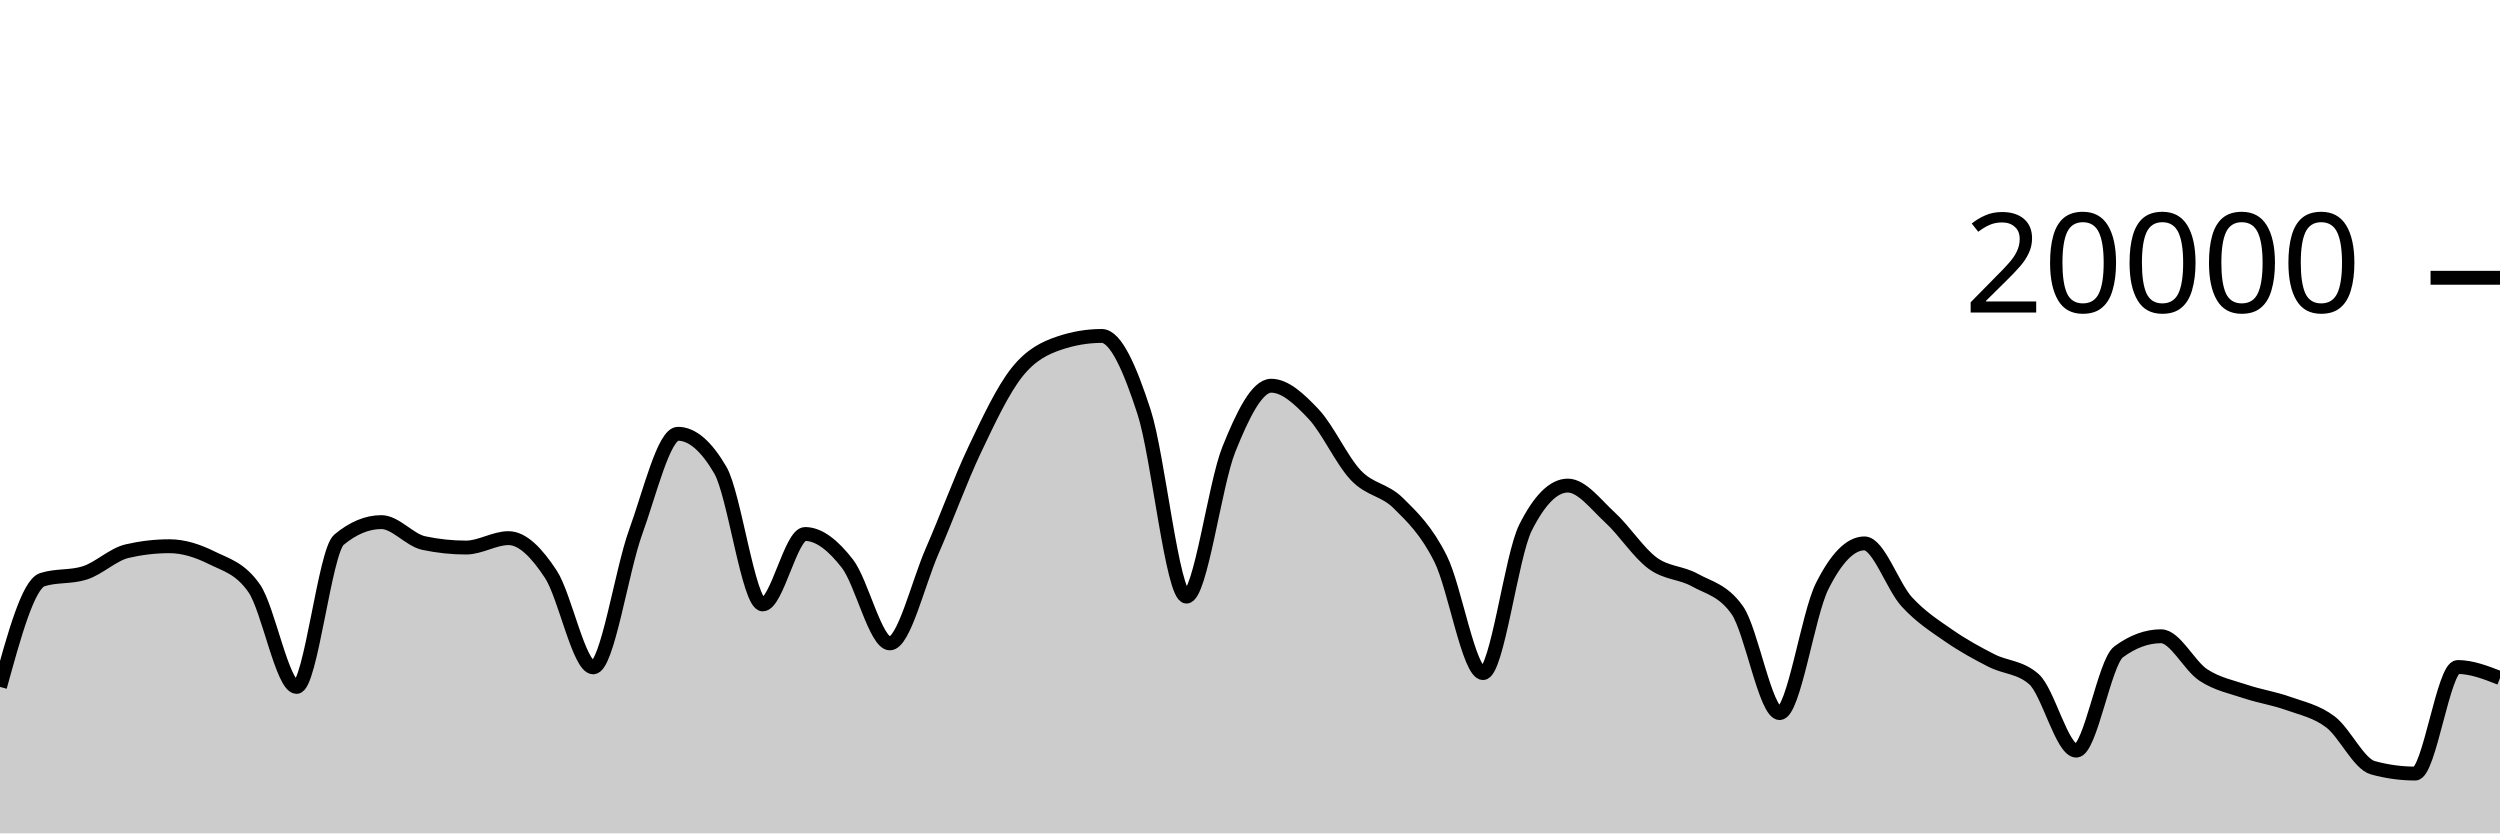
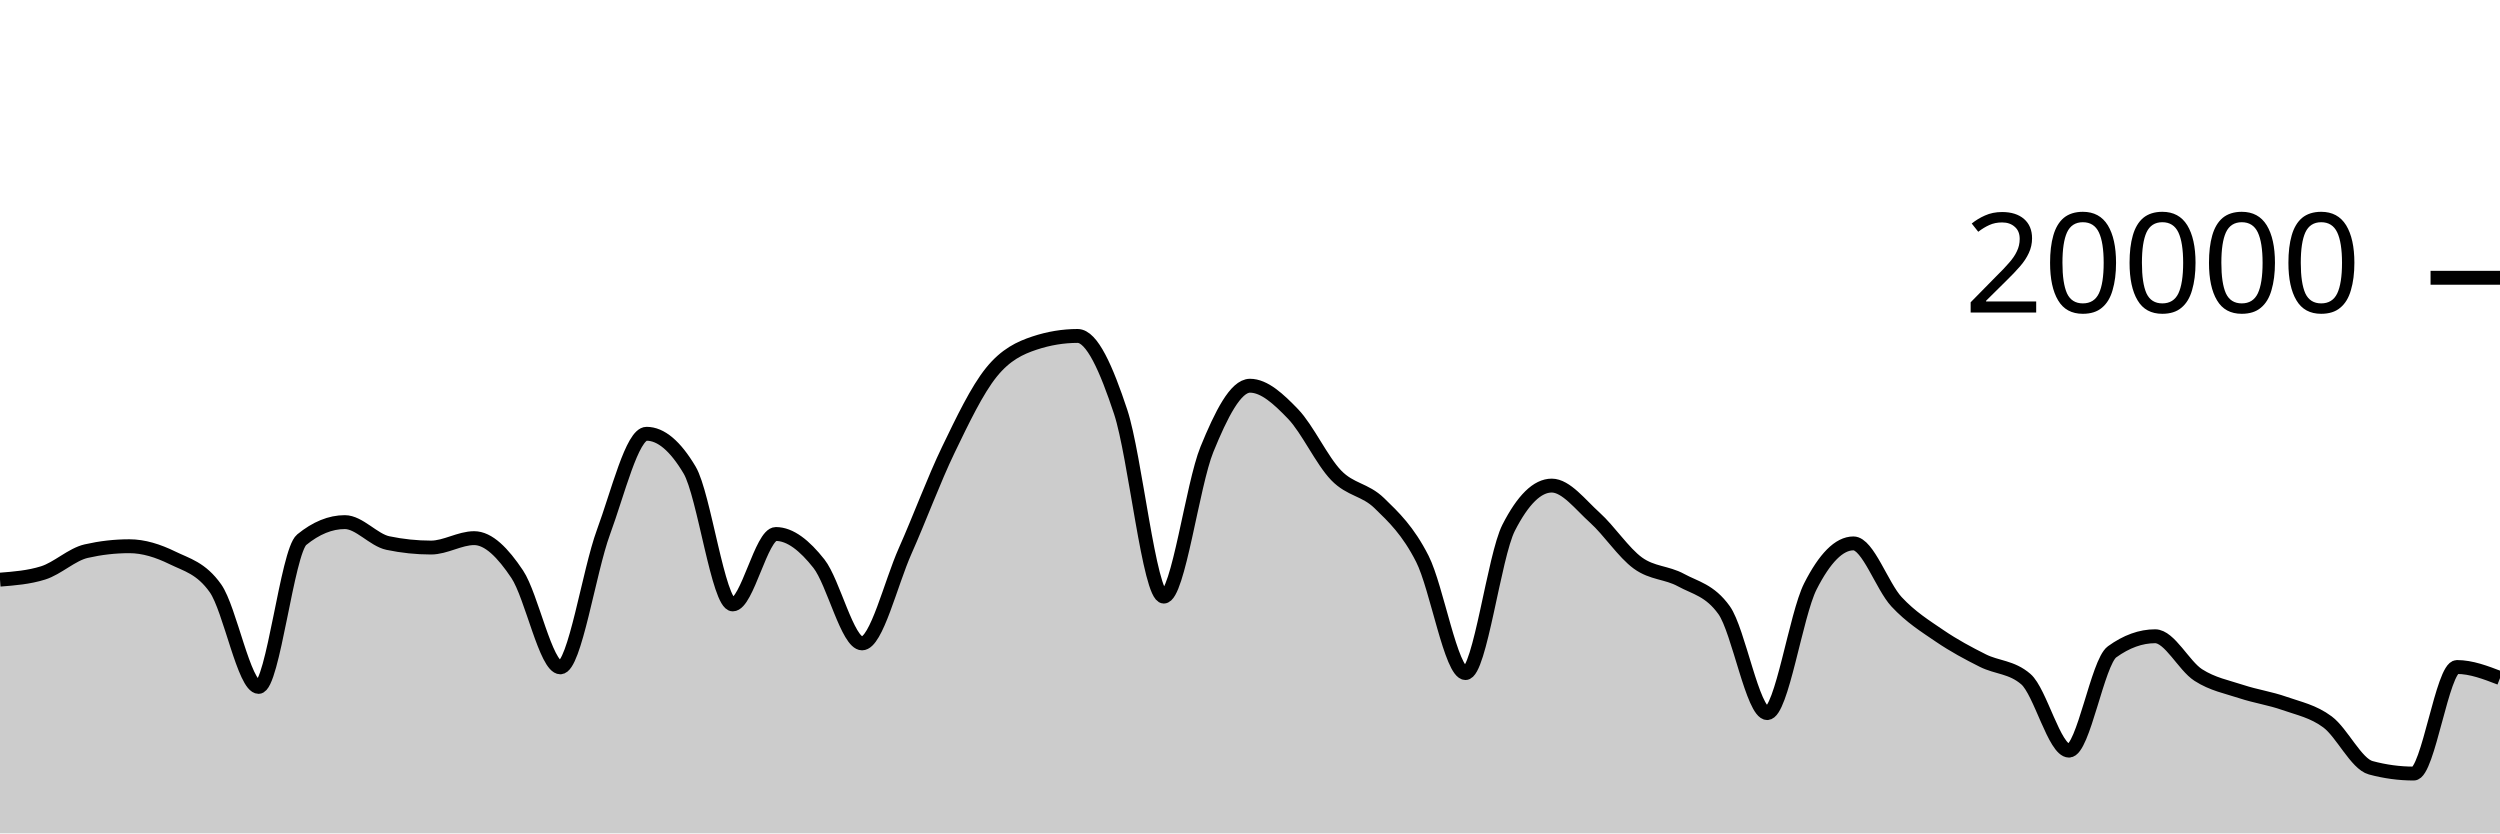
<svg xmlns="http://www.w3.org/2000/svg" viewBox="0 0 180 60">
  <g transform="translate(0,20)">
-     <path class="area" fill="rgba(0, 0, 0, 0.2)" d="M0,29.458C1.017,25.757,2.034,22.057,3.051,21.734C4.068,21.411,5.085,21.573,6.102,21.25C7.119,20.927,8.136,19.918,9.153,19.682C10.169,19.446,11.186,19.328,12.203,19.328C13.22,19.328,14.237,19.658,15.254,20.164C16.271,20.67,17.288,20.897,18.305,22.362C19.322,23.827,20.339,29.458,21.356,29.458C22.373,29.458,23.39,19.702,24.407,18.858C25.424,18.014,26.441,17.592,27.458,17.592C28.475,17.592,29.492,18.884,30.508,19.1C31.525,19.316,32.542,19.424,33.559,19.424C34.576,19.424,35.593,18.746,36.61,18.746C37.627,18.746,38.644,19.795,39.661,21.346C40.678,22.897,41.695,28.05,42.712,28.05C43.729,28.05,44.746,21.121,45.763,18.318C46.78,15.515,47.797,11.232,48.814,11.232C49.831,11.232,50.847,12.104,51.864,13.848C52.881,15.592,53.898,23.518,54.915,23.518C55.932,23.518,56.949,18.448,57.966,18.448C58.983,18.448,60,19.275,61.017,20.588C62.034,21.901,63.051,26.324,64.068,26.324C65.085,26.324,66.102,21.986,67.119,19.664C68.136,17.342,69.153,14.537,70.169,12.394C71.186,10.251,72.203,8.088,73.22,6.806C74.237,5.524,75.254,5.045,76.271,4.702C77.288,4.359,78.305,4.188,79.322,4.188C80.339,4.188,81.356,6.532,82.373,9.66C83.39,12.788,84.407,22.956,85.424,22.956C86.441,22.956,87.458,14.889,88.475,12.358C89.492,9.827,90.508,7.772,91.525,7.772C92.542,7.772,93.559,8.734,94.576,9.81C95.593,10.886,96.61,13.157,97.627,14.226C98.644,15.295,99.661,15.223,100.678,16.226C101.695,17.229,102.712,18.205,103.729,20.244C104.746,22.283,105.763,28.462,106.78,28.462C107.797,28.462,108.814,20.025,109.831,18C110.847,15.975,111.864,14.962,112.881,14.962C113.898,14.962,114.915,16.34,115.932,17.27C116.949,18.2,117.966,19.792,118.983,20.542C120,21.292,121.017,21.203,122.034,21.768C123.051,22.333,124.068,22.49,125.085,23.934C126.102,25.378,127.119,31.344,128.136,31.344C129.153,31.344,130.169,24.259,131.186,22.222C132.203,20.185,133.22,19.124,134.237,19.124C135.254,19.124,136.271,22.22,137.288,23.33C138.305,24.44,139.322,25.079,140.339,25.784C141.356,26.489,142.373,27.041,143.39,27.56C144.407,28.079,145.424,28.006,146.441,28.898C147.458,29.79,148.475,34.046,149.492,34.046C150.508,34.046,151.525,27.68,152.542,26.932C153.559,26.184,154.576,25.81,155.593,25.81C156.61,25.81,157.627,27.938,158.644,28.602C159.661,29.266,160.678,29.455,161.695,29.796C162.712,30.137,163.729,30.282,164.746,30.646C165.763,31.01,166.78,31.21,167.797,31.982C168.814,32.754,169.831,34.999,170.847,35.278C171.864,35.557,172.881,35.696,173.898,35.696C174.915,35.696,175.932,28.024,176.949,28.024C177.966,28.024,178.983,28.422,180,28.82L180,40C178.983,40,177.966,40,176.949,40C175.932,40,174.915,40,173.898,40C172.881,40,171.864,40,170.847,40C169.831,40,168.814,40,167.797,40C166.78,40,165.763,40,164.746,40C163.729,40,162.712,40,161.695,40C160.678,40,159.661,40,158.644,40C157.627,40,156.61,40,155.593,40C154.576,40,153.559,40,152.542,40C151.525,40,150.508,40,149.492,40C148.475,40,147.458,40,146.441,40C145.424,40,144.407,40,143.39,40C142.373,40,141.356,40,140.339,40C139.322,40,138.305,40,137.288,40C136.271,40,135.254,40,134.237,40C133.22,40,132.203,40,131.186,40C130.169,40,129.153,40,128.136,40C127.119,40,126.102,40,125.085,40C124.068,40,123.051,40,122.034,40C121.017,40,120,40,118.983,40C117.966,40,116.949,40,115.932,40C114.915,40,113.898,40,112.881,40C111.864,40,110.847,40,109.831,40C108.814,40,107.797,40,106.78,40C105.763,40,104.746,40,103.729,40C102.712,40,101.695,40,100.678,40C99.661,40,98.644,40,97.627,40C96.61,40,95.593,40,94.576,40C93.559,40,92.542,40,91.525,40C90.508,40,89.492,40,88.475,40C87.458,40,86.441,40,85.424,40C84.407,40,83.39,40,82.373,40C81.356,40,80.339,40,79.322,40C78.305,40,77.288,40,76.271,40C75.254,40,74.237,40,73.22,40C72.203,40,71.186,40,70.169,40C69.153,40,68.136,40,67.119,40C66.102,40,65.085,40,64.068,40C63.051,40,62.034,40,61.017,40C60,40,58.983,40,57.966,40C56.949,40,55.932,40,54.915,40C53.898,40,52.881,40,51.864,40C50.847,40,49.831,40,48.814,40C47.797,40,46.78,40,45.763,40C44.746,40,43.729,40,42.712,40C41.695,40,40.678,40,39.661,40C38.644,40,37.627,40,36.61,40C35.593,40,34.576,40,33.559,40C32.542,40,31.525,40,30.508,40C29.492,40,28.475,40,27.458,40C26.441,40,25.424,40,24.407,40C23.39,40,22.373,40,21.356,40C20.339,40,19.322,40,18.305,40C17.288,40,16.271,40,15.254,40C14.237,40,13.22,40,12.203,40C11.186,40,10.169,40,9.153,40C8.136,40,7.119,40,6.102,40C5.085,40,4.068,40,3.051,40C2.034,40,1.017,40,0,40Z" />
-     <path class="line" stroke="black" fill="none" d="M0,29.458C1.017,25.757,2.034,22.057,3.051,21.734C4.068,21.411,5.085,21.573,6.102,21.25C7.119,20.927,8.136,19.918,9.153,19.682C10.169,19.446,11.186,19.328,12.203,19.328C13.22,19.328,14.237,19.658,15.254,20.164C16.271,20.67,17.288,20.897,18.305,22.362C19.322,23.827,20.339,29.458,21.356,29.458C22.373,29.458,23.39,19.702,24.407,18.858C25.424,18.014,26.441,17.592,27.458,17.592C28.475,17.592,29.492,18.884,30.508,19.1C31.525,19.316,32.542,19.424,33.559,19.424C34.576,19.424,35.593,18.746,36.61,18.746C37.627,18.746,38.644,19.795,39.661,21.346C40.678,22.897,41.695,28.05,42.712,28.05C43.729,28.05,44.746,21.121,45.763,18.318C46.78,15.515,47.797,11.232,48.814,11.232C49.831,11.232,50.847,12.104,51.864,13.848C52.881,15.592,53.898,23.518,54.915,23.518C55.932,23.518,56.949,18.448,57.966,18.448C58.983,18.448,60,19.275,61.017,20.588C62.034,21.901,63.051,26.324,64.068,26.324C65.085,26.324,66.102,21.986,67.119,19.664C68.136,17.342,69.153,14.537,70.169,12.394C71.186,10.251,72.203,8.088,73.22,6.806C74.237,5.524,75.254,5.045,76.271,4.702C77.288,4.359,78.305,4.188,79.322,4.188C80.339,4.188,81.356,6.532,82.373,9.66C83.39,12.788,84.407,22.956,85.424,22.956C86.441,22.956,87.458,14.889,88.475,12.358C89.492,9.827,90.508,7.772,91.525,7.772C92.542,7.772,93.559,8.734,94.576,9.81C95.593,10.886,96.61,13.157,97.627,14.226C98.644,15.295,99.661,15.223,100.678,16.226C101.695,17.229,102.712,18.205,103.729,20.244C104.746,22.283,105.763,28.462,106.78,28.462C107.797,28.462,108.814,20.025,109.831,18C110.847,15.975,111.864,14.962,112.881,14.962C113.898,14.962,114.915,16.34,115.932,17.27C116.949,18.2,117.966,19.792,118.983,20.542C120,21.292,121.017,21.203,122.034,21.768C123.051,22.333,124.068,22.49,125.085,23.934C126.102,25.378,127.119,31.344,128.136,31.344C129.153,31.344,130.169,24.259,131.186,22.222C132.203,20.185,133.22,19.124,134.237,19.124C135.254,19.124,136.271,22.22,137.288,23.33C138.305,24.44,139.322,25.079,140.339,25.784C141.356,26.489,142.373,27.041,143.39,27.56C144.407,28.079,145.424,28.006,146.441,28.898C147.458,29.79,148.475,34.046,149.492,34.046C150.508,34.046,151.525,27.68,152.542,26.932C153.559,26.184,154.576,25.81,155.593,25.81C156.61,25.81,157.627,27.938,158.644,28.602C159.661,29.266,160.678,29.455,161.695,29.796C162.712,30.137,163.729,30.282,164.746,30.646C165.763,31.01,166.78,31.21,167.797,31.982C168.814,32.754,169.831,34.999,170.847,35.278C171.864,35.557,172.881,35.696,173.898,35.696C174.915,35.696,175.932,28.024,176.949,28.024C177.966,28.024,178.983,28.422,180,28.82" />
+     <path class="area" fill="rgba(0, 0, 0, 0.2)" d="M0,21.734C1.034,21.653,2.069,21.573,3.103,21.25C4.138,20.927,5.172,19.918,6.207,19.682C7.241,19.446,8.276,19.328,9.31,19.328C10.345,19.328,11.379,19.658,12.414,20.164C13.448,20.67,14.483,20.897,15.517,22.362C16.552,23.827,17.586,29.458,18.621,29.458C19.655,29.458,20.69,19.702,21.724,18.858C22.759,18.014,23.793,17.592,24.828,17.592C25.862,17.592,26.897,18.884,27.931,19.1C28.966,19.316,30,19.424,31.034,19.424C32.069,19.424,33.103,18.746,34.138,18.746C35.172,18.746,36.207,19.795,37.241,21.346C38.276,22.897,39.31,28.05,40.345,28.05C41.379,28.05,42.414,21.121,43.448,18.318C44.483,15.515,45.517,11.232,46.552,11.232C47.586,11.232,48.621,12.104,49.655,13.848C50.69,15.592,51.724,23.518,52.759,23.518C53.793,23.518,54.828,18.448,55.862,18.448C56.897,18.448,57.931,19.275,58.966,20.588C60,21.901,61.034,26.324,62.069,26.324C63.103,26.324,64.138,21.986,65.172,19.664C66.207,17.342,67.241,14.537,68.276,12.394C69.31,10.251,70.345,8.088,71.379,6.806C72.414,5.524,73.448,5.045,74.483,4.702C75.517,4.359,76.552,4.188,77.586,4.188C78.621,4.188,79.655,6.532,80.69,9.66C81.724,12.788,82.759,22.956,83.793,22.956C84.828,22.956,85.862,14.889,86.897,12.358C87.931,9.827,88.966,7.772,90,7.772C91.034,7.772,92.069,8.734,93.103,9.81C94.138,10.886,95.172,13.157,96.207,14.226C97.241,15.295,98.276,15.223,99.31,16.226C100.345,17.229,101.379,18.205,102.414,20.244C103.448,22.283,104.483,28.462,105.517,28.462C106.552,28.462,107.586,20.025,108.621,18C109.655,15.975,110.69,14.962,111.724,14.962C112.759,14.962,113.793,16.34,114.828,17.27C115.862,18.2,116.897,19.792,117.931,20.542C118.966,21.292,120,21.203,121.034,21.768C122.069,22.333,123.103,22.49,124.138,23.934C125.172,25.378,126.207,31.344,127.241,31.344C128.276,31.344,129.31,24.259,130.345,22.222C131.379,20.185,132.414,19.124,133.448,19.124C134.483,19.124,135.517,22.22,136.552,23.33C137.586,24.44,138.621,25.079,139.655,25.784C140.69,26.489,141.724,27.041,142.759,27.56C143.793,28.079,144.828,28.006,145.862,28.898C146.897,29.79,147.931,34.046,148.966,34.046C150,34.046,151.034,27.68,152.069,26.932C153.103,26.184,154.138,25.81,155.172,25.81C156.207,25.81,157.241,27.938,158.276,28.602C159.31,29.266,160.345,29.455,161.379,29.796C162.414,30.137,163.448,30.282,164.483,30.646C165.517,31.01,166.552,31.21,167.586,31.982C168.621,32.754,169.655,34.999,170.69,35.278C171.724,35.557,172.759,35.696,173.793,35.696C174.828,35.696,175.862,28.024,176.897,28.024C177.931,28.024,178.966,28.422,180,28.82L180,40C178.966,40,177.931,40,176.897,40C175.862,40,174.828,40,173.793,40C172.759,40,171.724,40,170.69,40C169.655,40,168.621,40,167.586,40C166.552,40,165.517,40,164.483,40C163.448,40,162.414,40,161.379,40C160.345,40,159.31,40,158.276,40C157.241,40,156.207,40,155.172,40C154.138,40,153.103,40,152.069,40C151.034,40,150,40,148.966,40C147.931,40,146.897,40,145.862,40C144.828,40,143.793,40,142.759,40C141.724,40,140.69,40,139.655,40C138.621,40,137.586,40,136.552,40C135.517,40,134.483,40,133.448,40C132.414,40,131.379,40,130.345,40C129.31,40,128.276,40,127.241,40C126.207,40,125.172,40,124.138,40C123.103,40,122.069,40,121.034,40C120,40,118.966,40,117.931,40C116.897,40,115.862,40,114.828,40C113.793,40,112.759,40,111.724,40C110.69,40,109.655,40,108.621,40C107.586,40,106.552,40,105.517,40C104.483,40,103.448,40,102.414,40C101.379,40,100.345,40,99.31,40C98.276,40,97.241,40,96.207,40C95.172,40,94.138,40,93.103,40C92.069,40,91.034,40,90,40C88.966,40,87.931,40,86.897,40C85.862,40,84.828,40,83.793,40C82.759,40,81.724,40,80.69,40C79.655,40,78.621,40,77.586,40C76.552,40,75.517,40,74.483,40C73.448,40,72.414,40,71.379,40C70.345,40,69.31,40,68.276,40C67.241,40,66.207,40,65.172,40C64.138,40,63.103,40,62.069,40C61.034,40,60,40,58.966,40C57.931,40,56.897,40,55.862,40C54.828,40,53.793,40,52.759,40C51.724,40,50.69,40,49.655,40C48.621,40,47.586,40,46.552,40C45.517,40,44.483,40,43.448,40C42.414,40,41.379,40,40.345,40C39.31,40,38.276,40,37.241,40C36.207,40,35.172,40,34.138,40C33.103,40,32.069,40,31.034,40C30,40,28.966,40,27.931,40C26.897,40,25.862,40,24.828,40C23.793,40,22.759,40,21.724,40C20.69,40,19.655,40,18.621,40C17.586,40,16.552,40,15.517,40C14.483,40,13.448,40,12.414,40C11.379,40,10.345,40,9.31,40C8.276,40,7.241,40,6.207,40C5.172,40,4.138,40,3.103,40C2.069,40,1.034,40,0,40Z" />
+     <path class="line" stroke="black" fill="none" d="M0,21.734C1.034,21.653,2.069,21.573,3.103,21.25C4.138,20.927,5.172,19.918,6.207,19.682C7.241,19.446,8.276,19.328,9.31,19.328C10.345,19.328,11.379,19.658,12.414,20.164C13.448,20.67,14.483,20.897,15.517,22.362C16.552,23.827,17.586,29.458,18.621,29.458C19.655,29.458,20.69,19.702,21.724,18.858C22.759,18.014,23.793,17.592,24.828,17.592C25.862,17.592,26.897,18.884,27.931,19.1C28.966,19.316,30,19.424,31.034,19.424C32.069,19.424,33.103,18.746,34.138,18.746C35.172,18.746,36.207,19.795,37.241,21.346C38.276,22.897,39.31,28.05,40.345,28.05C41.379,28.05,42.414,21.121,43.448,18.318C44.483,15.515,45.517,11.232,46.552,11.232C47.586,11.232,48.621,12.104,49.655,13.848C50.69,15.592,51.724,23.518,52.759,23.518C53.793,23.518,54.828,18.448,55.862,18.448C56.897,18.448,57.931,19.275,58.966,20.588C60,21.901,61.034,26.324,62.069,26.324C63.103,26.324,64.138,21.986,65.172,19.664C66.207,17.342,67.241,14.537,68.276,12.394C69.31,10.251,70.345,8.088,71.379,6.806C72.414,5.524,73.448,5.045,74.483,4.702C75.517,4.359,76.552,4.188,77.586,4.188C78.621,4.188,79.655,6.532,80.69,9.66C81.724,12.788,82.759,22.956,83.793,22.956C84.828,22.956,85.862,14.889,86.897,12.358C87.931,9.827,88.966,7.772,90,7.772C91.034,7.772,92.069,8.734,93.103,9.81C94.138,10.886,95.172,13.157,96.207,14.226C97.241,15.295,98.276,15.223,99.31,16.226C100.345,17.229,101.379,18.205,102.414,20.244C103.448,22.283,104.483,28.462,105.517,28.462C106.552,28.462,107.586,20.025,108.621,18C109.655,15.975,110.69,14.962,111.724,14.962C112.759,14.962,113.793,16.34,114.828,17.27C115.862,18.2,116.897,19.792,117.931,20.542C118.966,21.292,120,21.203,121.034,21.768C122.069,22.333,123.103,22.49,124.138,23.934C125.172,25.378,126.207,31.344,127.241,31.344C128.276,31.344,129.31,24.259,130.345,22.222C131.379,20.185,132.414,19.124,133.448,19.124C134.483,19.124,135.517,22.22,136.552,23.33C137.586,24.44,138.621,25.079,139.655,25.784C140.69,26.489,141.724,27.041,142.759,27.56C143.793,28.079,144.828,28.006,145.862,28.898C146.897,29.79,147.931,34.046,148.966,34.046C150,34.046,151.034,27.68,152.069,26.932C153.103,26.184,154.138,25.81,155.172,25.81C156.207,25.81,157.241,27.938,158.276,28.602C159.31,29.266,160.345,29.455,161.379,29.796C162.414,30.137,163.448,30.282,164.483,30.646C165.517,31.01,166.552,31.21,167.586,31.982C168.621,32.754,169.655,34.999,170.69,35.278C171.724,35.557,172.759,35.696,173.793,35.696C174.828,35.696,175.862,28.024,176.897,28.024C177.931,28.024,178.966,28.422,180,28.82" />
    <path class="axis-ceiling" stroke-width="1" stroke="black" fill="none" d="M175,0L180,0" />
    <text class="axis-ceiling-label" font-family="sans-serif" text-anchor="end" font-size="10px" x="170" y="2.5">20000</text>
  </g>
</svg>
